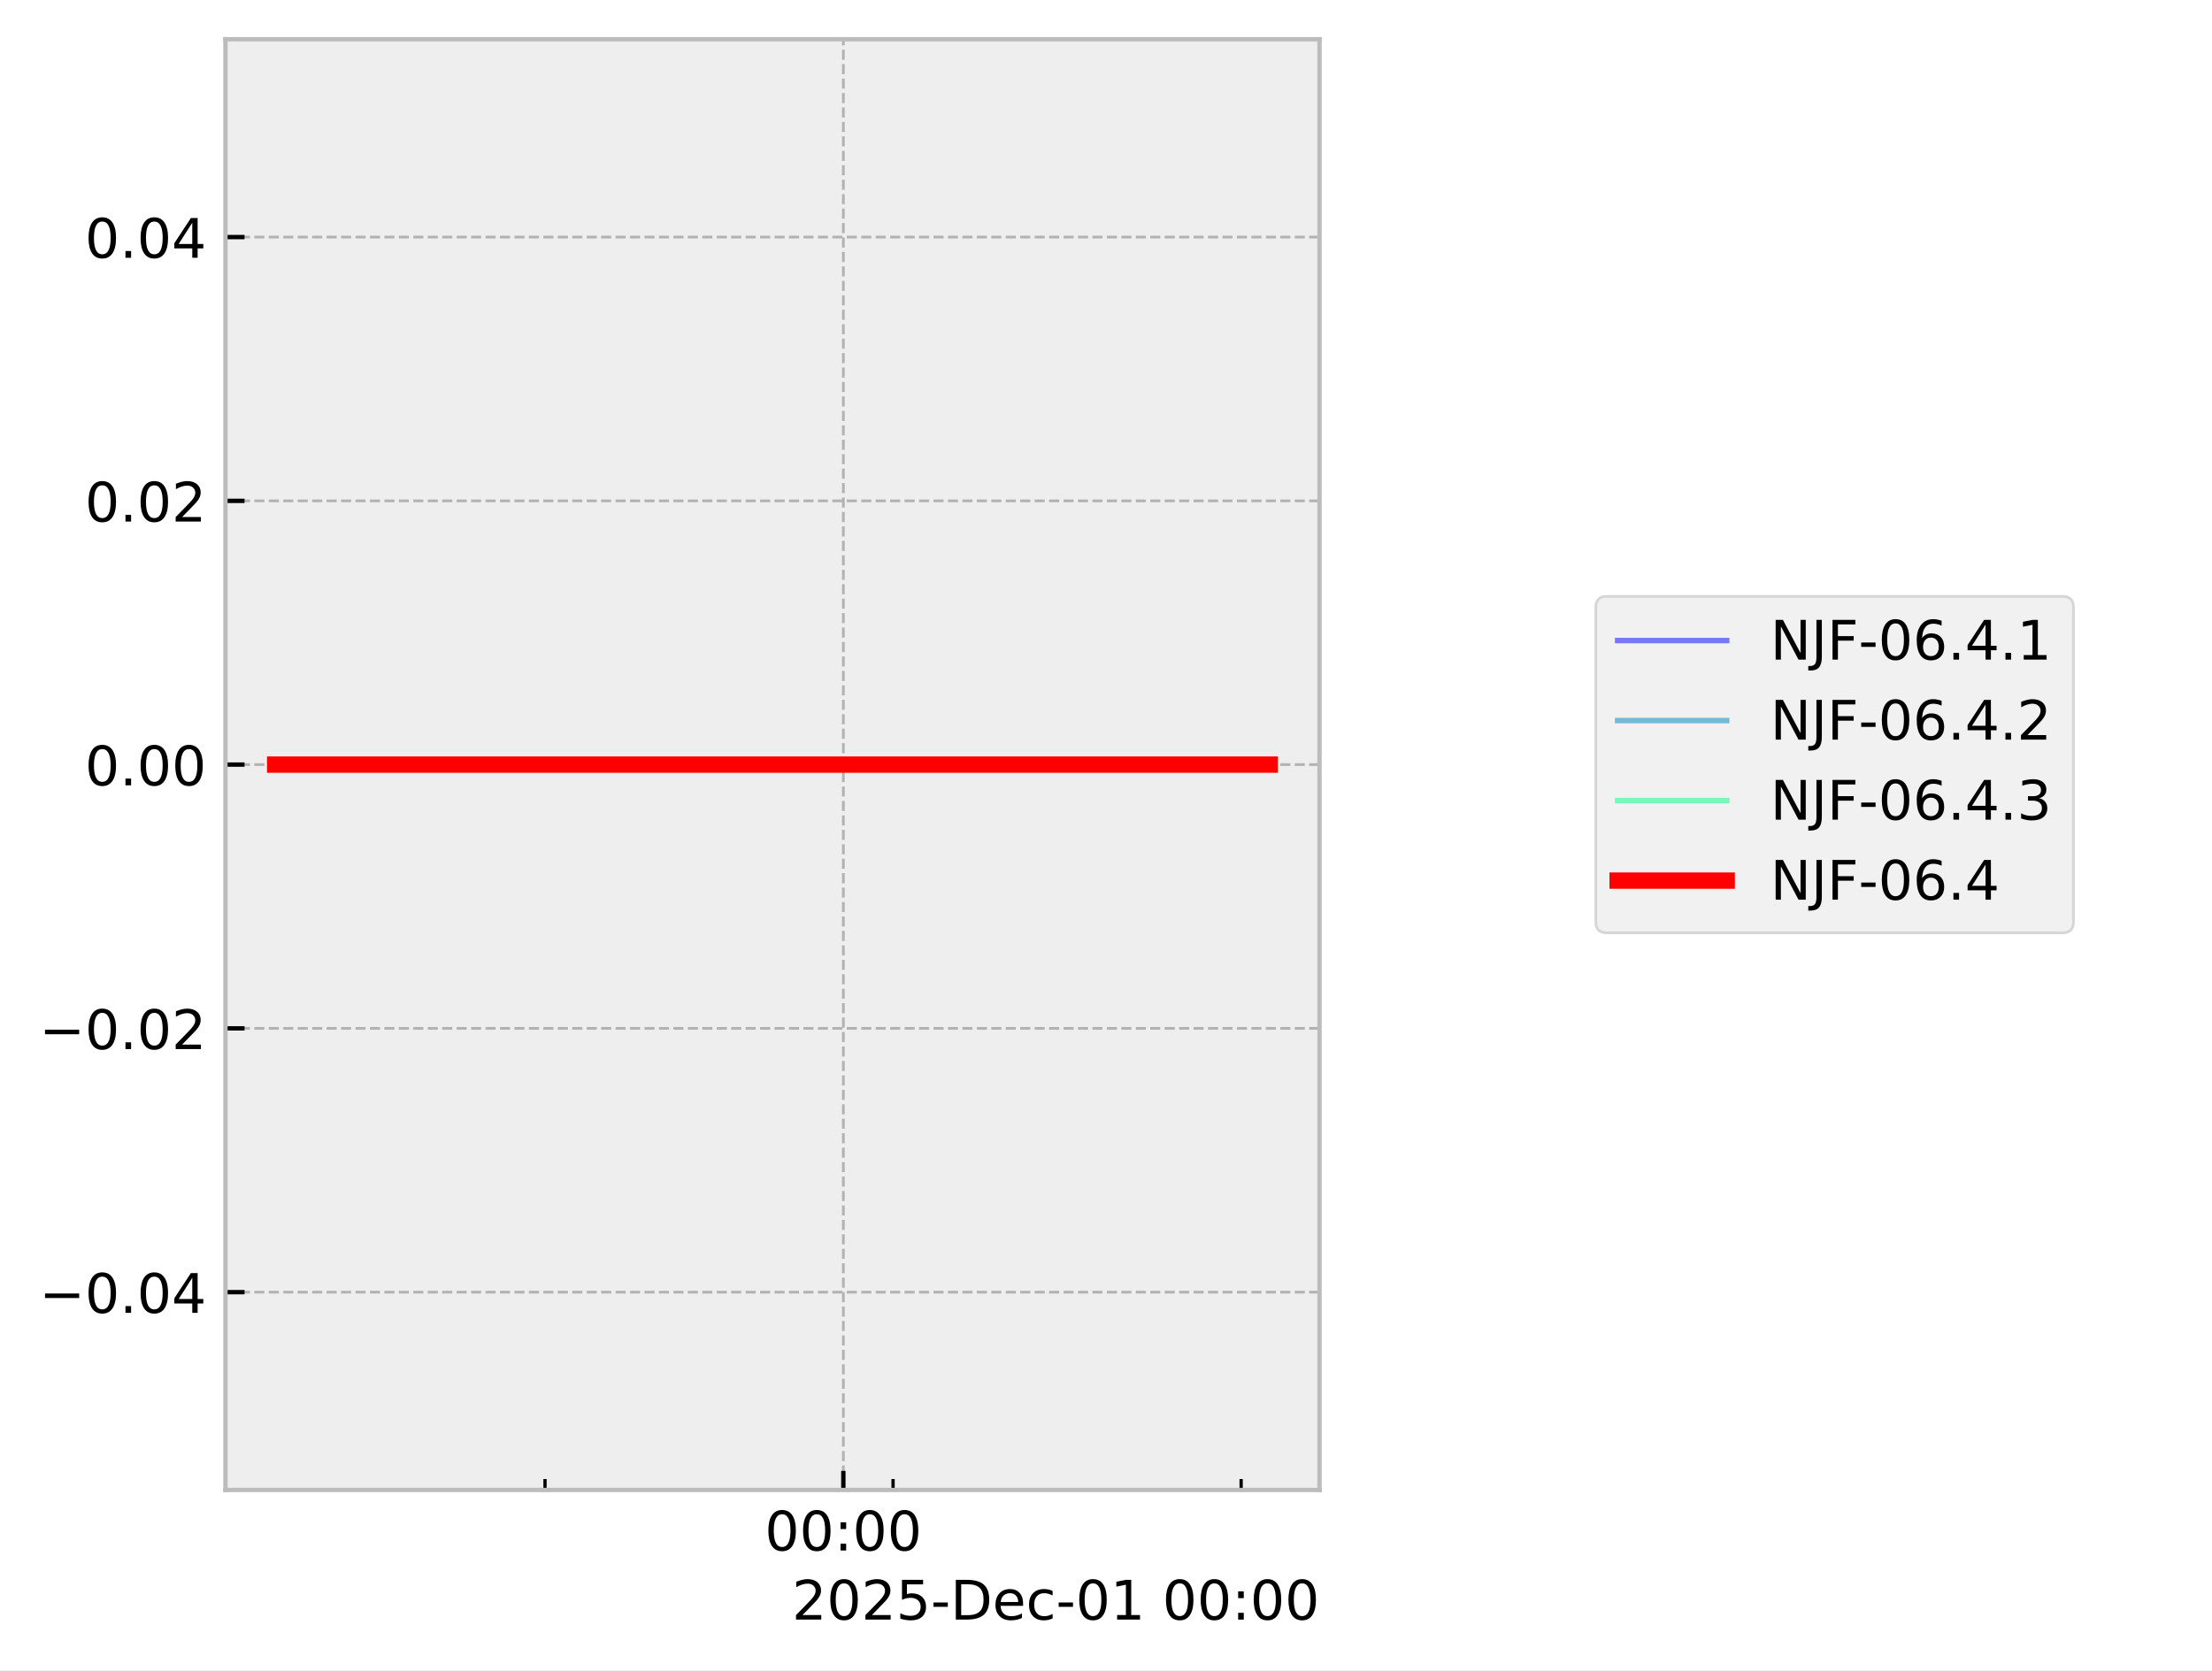
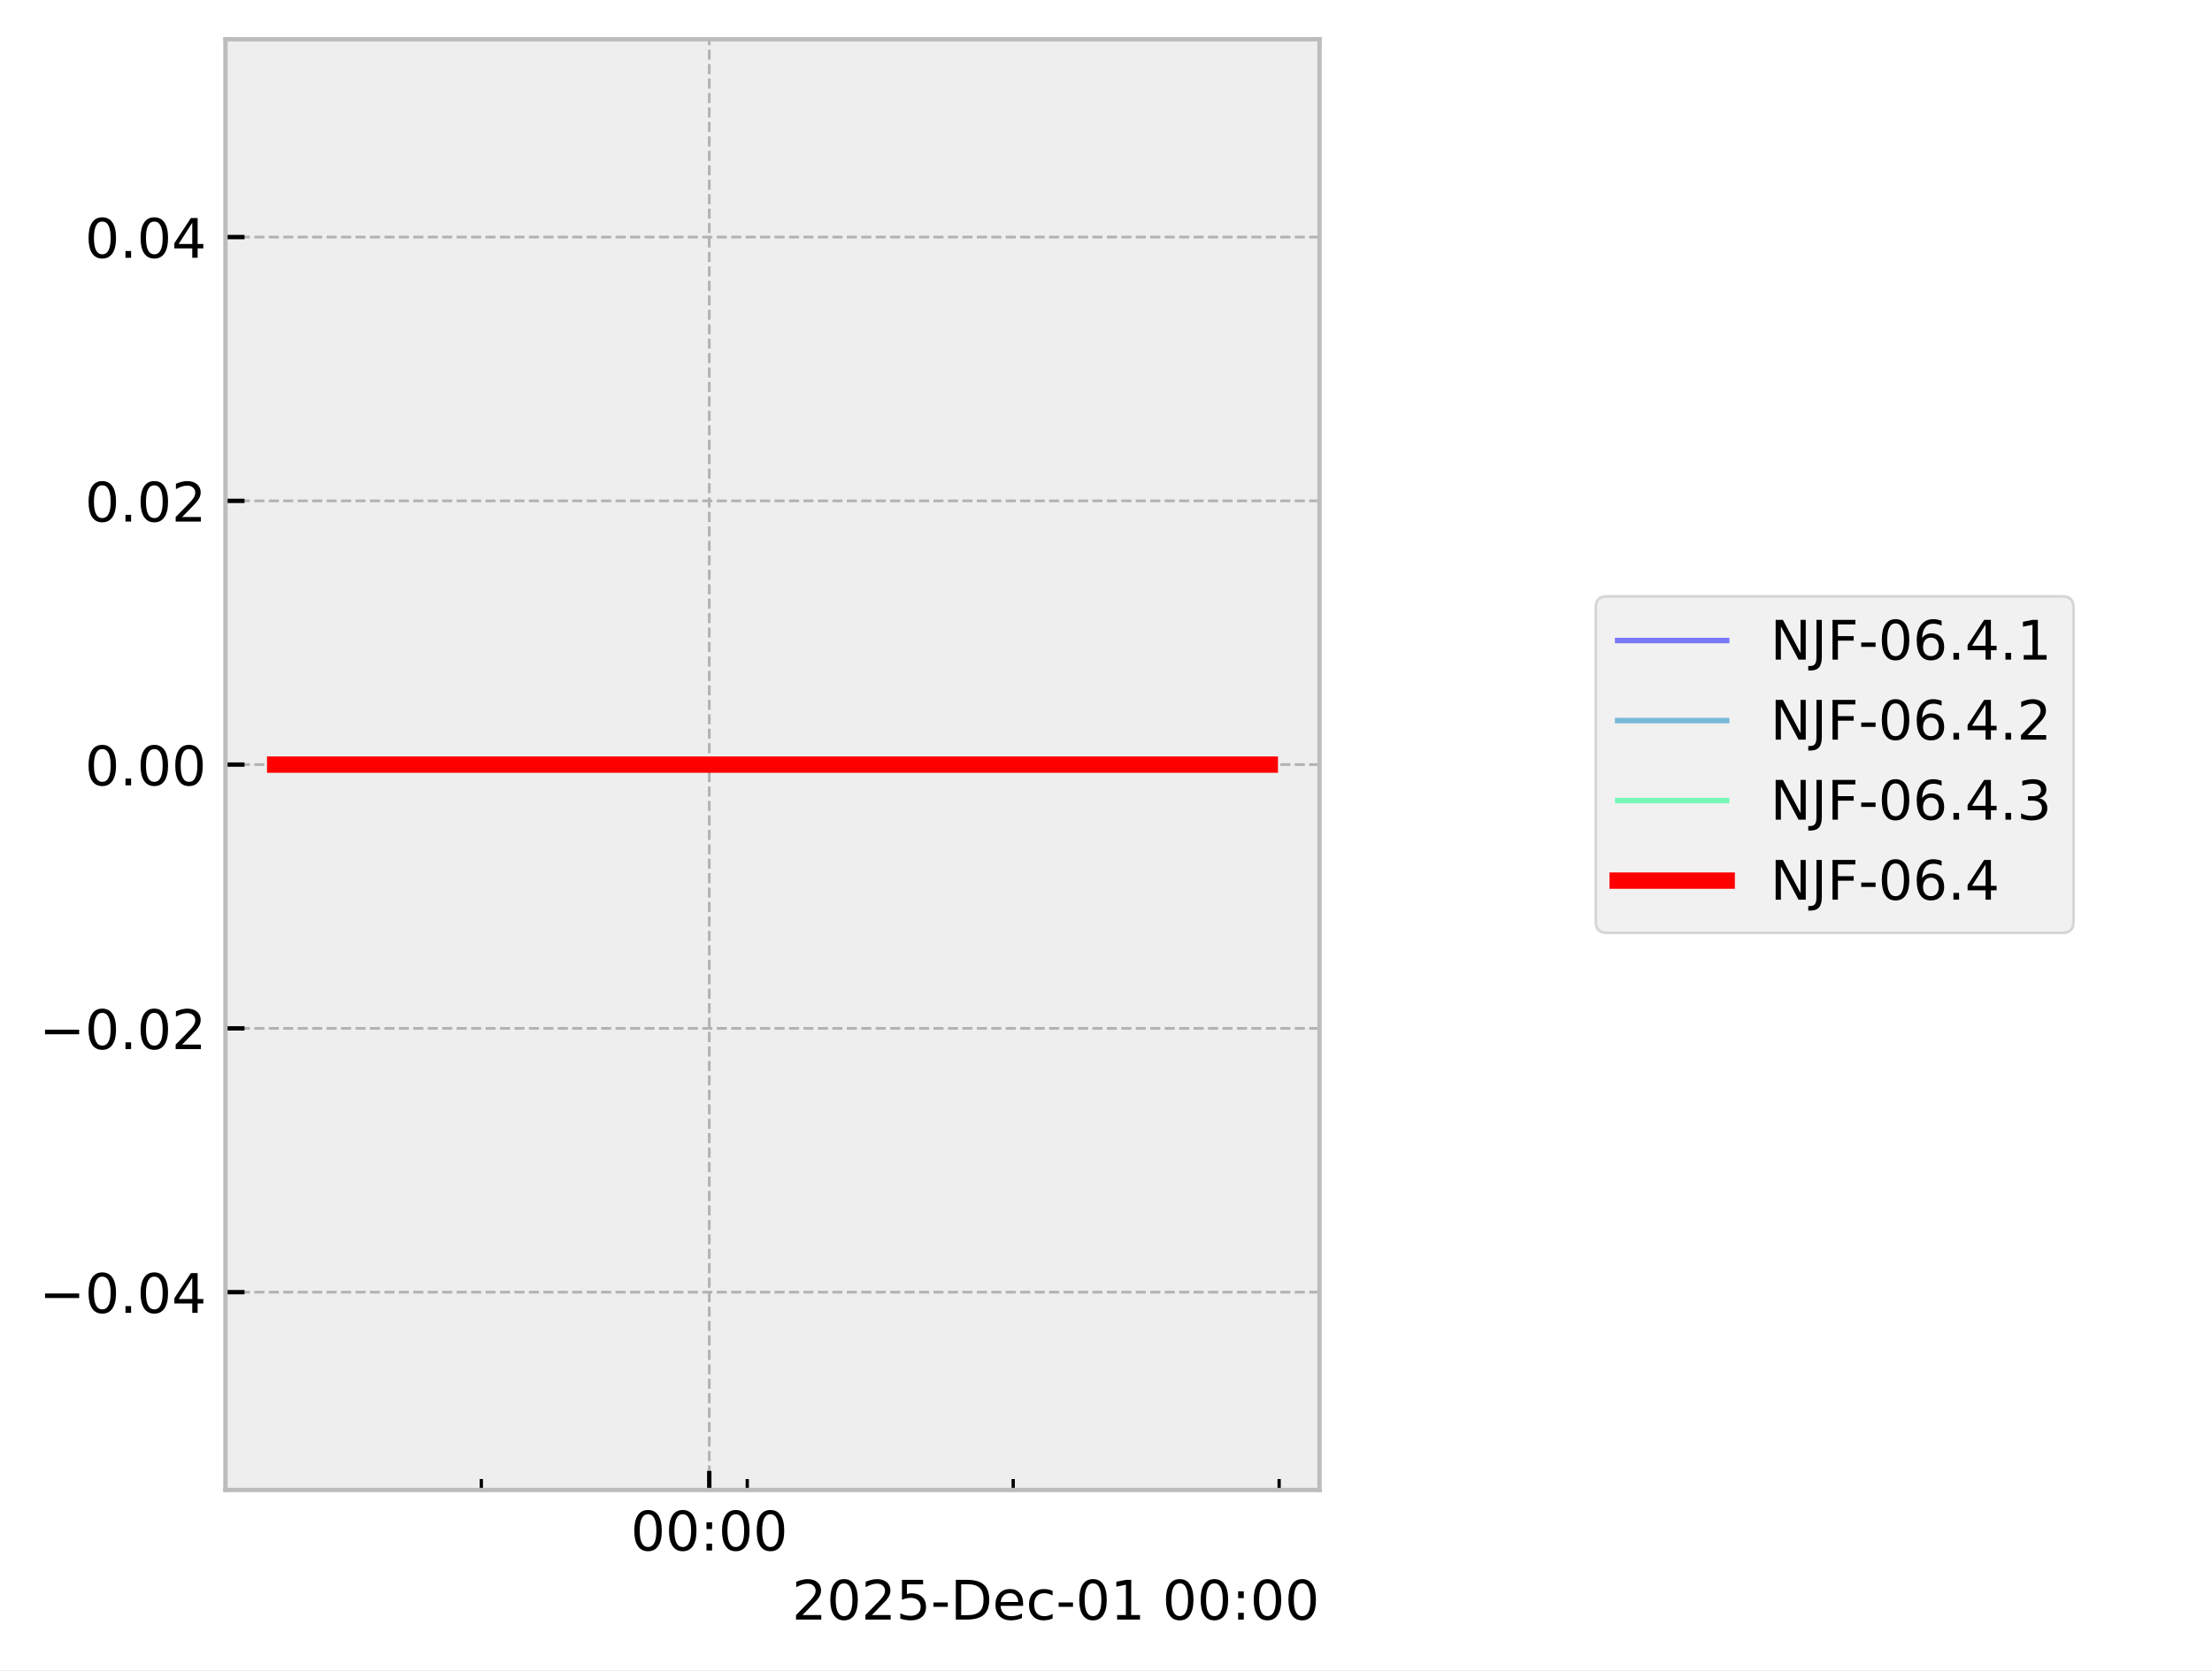
<svg xmlns="http://www.w3.org/2000/svg" xmlns:xlink="http://www.w3.org/1999/xlink" width="405.665pt" height="306.368pt" viewBox="0 0 405.665 306.368" version="1.1">
  <defs>
    <style type="text/css">*{stroke-linejoin: round; stroke-linecap: butt}</style>
  </defs>
  <g id="figure_1">
    <g id="patch_1">
      <path d="M 0 306.368  L 405.665 306.368  L 405.665 0  L 0 0  z " style="fill: #ffffff" />
    </g>
    <g id="axes_1">
      <g id="patch_2">
        <path d="M 41.345 273.312  L 241.991 273.312  L 241.991 7.2  L 41.345 7.2  z " style="fill: #eeeeee" />
      </g>
      <g id="matplotlib.axis_1">
        <g id="xtick_1">
          <g id="line2d_1">
-             <path d="M 154.664 273.312  L 154.664 7.2  " clip-path="url(#p7db5508b0b)" style="fill: none; stroke-dasharray: 1.85,0.8; stroke-dashoffset: 0; stroke: #b2b2b2; stroke-width: 0.5" />
+             <path d="M 130.076 273.312  L 130.076 7.2  " clip-path="url(#p25dda330e2)" style="fill: none; stroke-dasharray: 1.85,0.8; stroke-dashoffset: 0; stroke: #b2b2b2; stroke-width: 0.5" />
          </g>
          <g id="line2d_2">
            <defs>
-               <path id="m6ac059347a" d="M 0 0  L 0 -3.5  " style="stroke: #000000; stroke-width: 0.8" />
-             </defs>
-             <g>
-               <use xlink:href="#m6ac059347a" x="154.664" y="273.312" style="stroke: #000000; stroke-width: 0.8" />
+               <path id="med6cc931a2" d="M 0 0  L 0 -3.5  " style="stroke: #000000; stroke-width: 0.8" />
+             </defs>
+             <g>
+               <use xlink:href="#med6cc931a2" x="130.076" y="273.312" style="stroke: #000000; stroke-width: 0.8" />
            </g>
          </g>
          <g id="text_1">
-             <g transform="translate(140.2551 284.4104) scale(0.1 -0.1)">
+             <g transform="translate(115.667 284.4104) scale(0.1 -0.1)">
              <defs>
                <path id="DejaVuSans-30" d="M 2034 4250  Q 1547 4250 1301 3770  Q 1056 3291 1056 2328  Q 1056 1369 1301 889  Q 1547 409 2034 409  Q 2525 409 2770 889  Q 3016 1369 3016 2328  Q 3016 3291 2770 3770  Q 2525 4250 2034 4250  z M 2034 4750  Q 2819 4750 3233 4129  Q 3647 3509 3647 2328  Q 3647 1150 3233 529  Q 2819 -91 2034 -91  Q 1250 -91 836 529  Q 422 1150 422 2328  Q 422 3509 836 4129  Q 1250 4750 2034 4750  z " transform="scale(0.015625)" />
                <path id="DejaVuSans-3a" d="M 750 794  L 1409 794  L 1409 0  L 750 0  L 750 794  z M 750 3309  L 1409 3309  L 1409 2516  L 750 2516  L 750 3309  z " transform="scale(0.015625)" />
              </defs>
              <use xlink:href="#DejaVuSans-30" />
              <use xlink:href="#DejaVuSans-30" transform="translate(63.62305 0)" />
              <use xlink:href="#DejaVuSans-3a" transform="translate(127.2461 0)" />
              <use xlink:href="#DejaVuSans-30" transform="translate(160.9375 0)" />
              <use xlink:href="#DejaVuSans-30" transform="translate(224.5605 0)" />
            </g>
          </g>
        </g>
        <g id="xtick_2">
          <g id="line2d_3">
            <defs>
-               <path id="m72ce29d7bb" d="M 0 0  L 0 -2  " style="stroke: #000000; stroke-width: 0.6" />
-             </defs>
-             <g>
-               <use xlink:href="#m72ce29d7bb" x="99.951" y="273.312" style="stroke: #000000; stroke-width: 0.6" />
+               <path id="mfb6a540cdc" d="M 0 0  L 0 -2  " style="stroke: #000000; stroke-width: 0.6" />
+             </defs>
+             <g>
+               <use xlink:href="#mfb6a540cdc" x="88.274" y="273.312" style="stroke: #000000; stroke-width: 0.6" />
            </g>
          </g>
        </g>
        <g id="xtick_3">
          <g id="line2d_4">
            <g>
-               <use xlink:href="#m72ce29d7bb" x="163.783" y="273.312" style="stroke: #000000; stroke-width: 0.6" />
+               <use xlink:href="#mfb6a540cdc" x="137.043" y="273.312" style="stroke: #000000; stroke-width: 0.6" />
            </g>
          </g>
        </g>
        <g id="xtick_4">
          <g id="line2d_5">
            <g>
-               <use xlink:href="#m72ce29d7bb" x="227.616" y="273.312" style="stroke: #000000; stroke-width: 0.6" />
+               <use xlink:href="#mfb6a540cdc" x="185.813" y="273.312" style="stroke: #000000; stroke-width: 0.6" />
+             </g>
+           </g>
+         </g>
+         <g id="xtick_5">
+           <g id="line2d_6">
+             <g>
+               <use xlink:href="#mfb6a540cdc" x="234.583" y="273.312" style="stroke: #000000; stroke-width: 0.6" />
            </g>
          </g>
        </g>
        <g id="text_2">
          <g transform="translate(145.2522 297.0886) scale(0.1 -0.1)">
            <defs>
              <path id="DejaVuSans-32" d="M 1228 531  L 3431 531  L 3431 0  L 469 0  L 469 531  Q 828 903 1448 1529  Q 2069 2156 2228 2338  Q 2531 2678 2651 2914  Q 2772 3150 2772 3378  Q 2772 3750 2511 3984  Q 2250 4219 1831 4219  Q 1534 4219 1204 4116  Q 875 4013 500 3803  L 500 4441  Q 881 4594 1212 4672  Q 1544 4750 1819 4750  Q 2544 4750 2975 4387  Q 3406 4025 3406 3419  Q 3406 3131 3298 2873  Q 3191 2616 2906 2266  Q 2828 2175 2409 1742  Q 1991 1309 1228 531  z " transform="scale(0.015625)" />
              <path id="DejaVuSans-35" d="M 691 4666  L 3169 4666  L 3169 4134  L 1269 4134  L 1269 2991  Q 1406 3038 1543 3061  Q 1681 3084 1819 3084  Q 2600 3084 3056 2656  Q 3513 2228 3513 1497  Q 3513 744 3044 326  Q 2575 -91 1722 -91  Q 1428 -91 1123 -41  Q 819 9 494 109  L 494 744  Q 775 591 1075 516  Q 1375 441 1709 441  Q 2250 441 2565 725  Q 2881 1009 2881 1497  Q 2881 1984 2565 2268  Q 2250 2553 1709 2553  Q 1456 2553 1204 2497  Q 953 2441 691 2322  L 691 4666  z " transform="scale(0.015625)" />
              <path id="DejaVuSans-2d" d="M 313 2009  L 1997 2009  L 1997 1497  L 313 1497  L 313 2009  z " transform="scale(0.015625)" />
              <path id="DejaVuSans-44" d="M 1259 4147  L 1259 519  L 2022 519  Q 2988 519 3436 956  Q 3884 1394 3884 2338  Q 3884 3275 3436 3711  Q 2988 4147 2022 4147  L 1259 4147  z M 628 4666  L 1925 4666  Q 3281 4666 3915 4102  Q 4550 3538 4550 2338  Q 4550 1131 3912 565  Q 3275 0 1925 0  L 628 0  L 628 4666  z " transform="scale(0.015625)" />
              <path id="DejaVuSans-65" d="M 3597 1894  L 3597 1613  L 953 1613  Q 991 1019 1311 708  Q 1631 397 2203 397  Q 2534 397 2845 478  Q 3156 559 3463 722  L 3463 178  Q 3153 47 2828 -22  Q 2503 -91 2169 -91  Q 1331 -91 842 396  Q 353 884 353 1716  Q 353 2575 817 3079  Q 1281 3584 2069 3584  Q 2775 3584 3186 3129  Q 3597 2675 3597 1894  z M 3022 2063  Q 3016 2534 2758 2815  Q 2500 3097 2075 3097  Q 1594 3097 1305 2825  Q 1016 2553 972 2059  L 3022 2063  z " transform="scale(0.015625)" />
              <path id="DejaVuSans-63" d="M 3122 3366  L 3122 2828  Q 2878 2963 2633 3030  Q 2388 3097 2138 3097  Q 1578 3097 1268 2742  Q 959 2388 959 1747  Q 959 1106 1268 751  Q 1578 397 2138 397  Q 2388 397 2633 464  Q 2878 531 3122 666  L 3122 134  Q 2881 22 2623 -34  Q 2366 -91 2075 -91  Q 1284 -91 818 406  Q 353 903 353 1747  Q 353 2603 823 3093  Q 1294 3584 2113 3584  Q 2378 3584 2631 3529  Q 2884 3475 3122 3366  z " transform="scale(0.015625)" />
              <path id="DejaVuSans-31" d="M 794 531  L 1825 531  L 1825 4091  L 703 3866  L 703 4441  L 1819 4666  L 2450 4666  L 2450 531  L 3481 531  L 3481 0  L 794 0  L 794 531  z " transform="scale(0.015625)" />
              <path id="DejaVuSans-20" transform="scale(0.015625)" />
            </defs>
            <use xlink:href="#DejaVuSans-32" />
            <use xlink:href="#DejaVuSans-30" transform="translate(63.62305 0)" />
            <use xlink:href="#DejaVuSans-32" transform="translate(127.2461 0)" />
            <use xlink:href="#DejaVuSans-35" transform="translate(190.8691 0)" />
            <use xlink:href="#DejaVuSans-2d" transform="translate(254.4922 0)" />
            <use xlink:href="#DejaVuSans-44" transform="translate(290.5762 0)" />
            <use xlink:href="#DejaVuSans-65" transform="translate(367.5781 0)" />
            <use xlink:href="#DejaVuSans-63" transform="translate(429.1016 0)" />
            <use xlink:href="#DejaVuSans-2d" transform="translate(484.082 0)" />
            <use xlink:href="#DejaVuSans-30" transform="translate(520.166 0)" />
            <use xlink:href="#DejaVuSans-31" transform="translate(583.7891 0)" />
            <use xlink:href="#DejaVuSans-20" transform="translate(647.4121 0)" />
            <use xlink:href="#DejaVuSans-30" transform="translate(679.1992 0)" />
            <use xlink:href="#DejaVuSans-30" transform="translate(742.8223 0)" />
            <use xlink:href="#DejaVuSans-3a" transform="translate(806.4453 0)" />
            <use xlink:href="#DejaVuSans-30" transform="translate(840.1367 0)" />
            <use xlink:href="#DejaVuSans-30" transform="translate(903.7598 0)" />
          </g>
        </g>
      </g>
      <g id="matplotlib.axis_2">
        <g id="ytick_1">
-           <g id="line2d_6">
-             <path d="M 41.345 237.024  L 241.991 237.024  " clip-path="url(#p7db5508b0b)" style="fill: none; stroke-dasharray: 1.85,0.8; stroke-dashoffset: 0; stroke: #b2b2b2; stroke-width: 0.5" />
-           </g>
          <g id="line2d_7">
-             <defs>
-               <path id="m6127b58560" d="M 0 0  L 3.5 0  " style="stroke: #000000; stroke-width: 0.8" />
-             </defs>
-             <g>
-               <use xlink:href="#m6127b58560" x="41.345" y="237.024" style="stroke: #000000; stroke-width: 0.8" />
+             <path d="M 41.345 237.024  L 241.991 237.024  " clip-path="url(#p25dda330e2)" style="fill: none; stroke-dasharray: 1.85,0.8; stroke-dashoffset: 0; stroke: #b2b2b2; stroke-width: 0.5" />
+           </g>
+           <g id="line2d_8">
+             <defs>
+               <path id="m01c5bac20c" d="M 0 0  L 3.5 0  " style="stroke: #000000; stroke-width: 0.8" />
+             </defs>
+             <g>
+               <use xlink:href="#m01c5bac20c" x="41.345" y="237.024" style="stroke: #000000; stroke-width: 0.8" />
            </g>
          </g>
          <g id="text_3">
            <g transform="translate(7.2 240.8232) scale(0.1 -0.1)">
              <defs>
                <path id="DejaVuSans-2212" d="M 678 2272  L 4684 2272  L 4684 1741  L 678 1741  L 678 2272  z " transform="scale(0.015625)" />
                <path id="DejaVuSans-2e" d="M 684 794  L 1344 794  L 1344 0  L 684 0  L 684 794  z " transform="scale(0.015625)" />
                <path id="DejaVuSans-34" d="M 2419 4116  L 825 1625  L 2419 1625  L 2419 4116  z M 2253 4666  L 3047 4666  L 3047 1625  L 3713 1625  L 3713 1100  L 3047 1100  L 3047 0  L 2419 0  L 2419 1100  L 313 1100  L 313 1709  L 2253 4666  z " transform="scale(0.015625)" />
              </defs>
              <use xlink:href="#DejaVuSans-2212" />
              <use xlink:href="#DejaVuSans-30" transform="translate(83.78906 0)" />
              <use xlink:href="#DejaVuSans-2e" transform="translate(147.4121 0)" />
              <use xlink:href="#DejaVuSans-30" transform="translate(179.1992 0)" />
              <use xlink:href="#DejaVuSans-34" transform="translate(242.8223 0)" />
            </g>
          </g>
        </g>
        <g id="ytick_2">
-           <g id="line2d_8">
-             <path d="M 41.345 188.64  L 241.991 188.64  " clip-path="url(#p7db5508b0b)" style="fill: none; stroke-dasharray: 1.85,0.8; stroke-dashoffset: 0; stroke: #b2b2b2; stroke-width: 0.5" />
-           </g>
          <g id="line2d_9">
-             <g>
-               <use xlink:href="#m6127b58560" x="41.345" y="188.64" style="stroke: #000000; stroke-width: 0.8" />
+             <path d="M 41.345 188.64  L 241.991 188.64  " clip-path="url(#p25dda330e2)" style="fill: none; stroke-dasharray: 1.85,0.8; stroke-dashoffset: 0; stroke: #b2b2b2; stroke-width: 0.5" />
+           </g>
+           <g id="line2d_10">
+             <g>
+               <use xlink:href="#m01c5bac20c" x="41.345" y="188.64" style="stroke: #000000; stroke-width: 0.8" />
            </g>
          </g>
          <g id="text_4">
            <g transform="translate(7.2 192.4392) scale(0.1 -0.1)">
              <use xlink:href="#DejaVuSans-2212" />
              <use xlink:href="#DejaVuSans-30" transform="translate(83.78906 0)" />
              <use xlink:href="#DejaVuSans-2e" transform="translate(147.4121 0)" />
              <use xlink:href="#DejaVuSans-30" transform="translate(179.1992 0)" />
              <use xlink:href="#DejaVuSans-32" transform="translate(242.8223 0)" />
            </g>
          </g>
        </g>
        <g id="ytick_3">
-           <g id="line2d_10">
-             <path d="M 41.345 140.256  L 241.991 140.256  " clip-path="url(#p7db5508b0b)" style="fill: none; stroke-dasharray: 1.85,0.8; stroke-dashoffset: 0; stroke: #b2b2b2; stroke-width: 0.5" />
-           </g>
          <g id="line2d_11">
-             <g>
-               <use xlink:href="#m6127b58560" x="41.345" y="140.256" style="stroke: #000000; stroke-width: 0.8" />
+             <path d="M 41.345 140.256  L 241.991 140.256  " clip-path="url(#p25dda330e2)" style="fill: none; stroke-dasharray: 1.85,0.8; stroke-dashoffset: 0; stroke: #b2b2b2; stroke-width: 0.5" />
+           </g>
+           <g id="line2d_12">
+             <g>
+               <use xlink:href="#m01c5bac20c" x="41.345" y="140.256" style="stroke: #000000; stroke-width: 0.8" />
            </g>
          </g>
          <g id="text_5">
            <g transform="translate(15.57969 144.0552) scale(0.1 -0.1)">
              <use xlink:href="#DejaVuSans-30" />
              <use xlink:href="#DejaVuSans-2e" transform="translate(63.62305 0)" />
              <use xlink:href="#DejaVuSans-30" transform="translate(95.41016 0)" />
              <use xlink:href="#DejaVuSans-30" transform="translate(159.0332 0)" />
            </g>
          </g>
        </g>
        <g id="ytick_4">
-           <g id="line2d_12">
-             <path d="M 41.345 91.872  L 241.991 91.872  " clip-path="url(#p7db5508b0b)" style="fill: none; stroke-dasharray: 1.85,0.8; stroke-dashoffset: 0; stroke: #b2b2b2; stroke-width: 0.5" />
-           </g>
          <g id="line2d_13">
-             <g>
-               <use xlink:href="#m6127b58560" x="41.345" y="91.872" style="stroke: #000000; stroke-width: 0.8" />
+             <path d="M 41.345 91.872  L 241.991 91.872  " clip-path="url(#p25dda330e2)" style="fill: none; stroke-dasharray: 1.85,0.8; stroke-dashoffset: 0; stroke: #b2b2b2; stroke-width: 0.5" />
+           </g>
+           <g id="line2d_14">
+             <g>
+               <use xlink:href="#m01c5bac20c" x="41.345" y="91.872" style="stroke: #000000; stroke-width: 0.8" />
            </g>
          </g>
          <g id="text_6">
            <g transform="translate(15.57969 95.67122) scale(0.1 -0.1)">
              <use xlink:href="#DejaVuSans-30" />
              <use xlink:href="#DejaVuSans-2e" transform="translate(63.62305 0)" />
              <use xlink:href="#DejaVuSans-30" transform="translate(95.41016 0)" />
              <use xlink:href="#DejaVuSans-32" transform="translate(159.0332 0)" />
            </g>
          </g>
        </g>
        <g id="ytick_5">
-           <g id="line2d_14">
-             <path d="M 41.345 43.488  L 241.991 43.488  " clip-path="url(#p7db5508b0b)" style="fill: none; stroke-dasharray: 1.85,0.8; stroke-dashoffset: 0; stroke: #b2b2b2; stroke-width: 0.5" />
-           </g>
          <g id="line2d_15">
-             <g>
-               <use xlink:href="#m6127b58560" x="41.345" y="43.488" style="stroke: #000000; stroke-width: 0.8" />
+             <path d="M 41.345 43.488  L 241.991 43.488  " clip-path="url(#p25dda330e2)" style="fill: none; stroke-dasharray: 1.85,0.8; stroke-dashoffset: 0; stroke: #b2b2b2; stroke-width: 0.5" />
+           </g>
+           <g id="line2d_16">
+             <g>
+               <use xlink:href="#m01c5bac20c" x="41.345" y="43.488" style="stroke: #000000; stroke-width: 0.8" />
            </g>
          </g>
          <g id="text_7">
            <g transform="translate(15.57969 47.28722) scale(0.1 -0.1)">
              <use xlink:href="#DejaVuSans-30" />
              <use xlink:href="#DejaVuSans-2e" transform="translate(63.62305 0)" />
              <use xlink:href="#DejaVuSans-30" transform="translate(95.41016 0)" />
              <use xlink:href="#DejaVuSans-34" transform="translate(159.0332 0)" />
            </g>
          </g>
        </g>
      </g>
-       <g id="line2d_16">
-         <path d="M 50.466 140.256  L 58.508 140.256  L 94.033 140.256  L 96.542 140.256  L 105.415 140.256  L 113.656 140.256  L 169.893 140.256  L 185.083 140.256  L 187.334 140.256  L 187.762 140.256  L 195.117 140.256  L 225.486 140.256  L 231.373 140.256  L 232.567 140.256  L 232.871 140.256  " clip-path="url(#p7db5508b0b)" style="fill: none; stroke: #0000ff; stroke-opacity: 0.5; stroke-linecap: square" />
-       </g>
      <g id="line2d_17">
-         <path d="M 50.466 140.256  L 58.508 140.256  L 94.033 140.256  L 96.542 140.256  L 105.415 140.256  L 113.656 140.256  L 169.893 140.256  L 185.083 140.256  L 187.334 140.256  L 187.762 140.256  L 195.117 140.256  L 225.486 140.256  L 231.373 140.256  L 232.567 140.256  L 232.871 140.256  " clip-path="url(#p7db5508b0b)" style="fill: none; stroke: #0080bf; stroke-opacity: 0.5; stroke-linecap: square" />
+         <path d="M 50.466 140.256  L 56.611 140.256  L 83.752 140.256  L 85.67 140.256  L 92.448 140.256  L 98.744 140.256  L 141.711 140.256  L 153.317 140.256  L 155.037 140.256  L 155.364 140.256  L 160.983 140.256  L 184.186 140.256  L 188.684 140.256  L 189.596 140.256  L 232.563 140.256  L 232.871 140.256  " clip-path="url(#p25dda330e2)" style="fill: none; stroke: #0000ff; stroke-opacity: 0.5; stroke-linecap: square" />
      </g>
      <g id="line2d_18">
-         <path d="M 50.466 140.256  L 58.508 140.256  L 94.033 140.256  L 96.542 140.256  L 105.415 140.256  L 113.656 140.256  L 169.893 140.256  L 185.083 140.256  L 187.334 140.256  L 187.762 140.256  L 195.117 140.256  L 225.486 140.256  L 231.373 140.256  L 232.567 140.256  L 232.871 140.256  " clip-path="url(#p7db5508b0b)" style="fill: none; stroke: #00ff80; stroke-opacity: 0.5; stroke-linecap: square" />
+         <path d="M 50.466 140.256  L 56.611 140.256  L 83.752 140.256  L 85.67 140.256  L 92.448 140.256  L 98.744 140.256  L 141.711 140.256  L 153.317 140.256  L 155.037 140.256  L 155.364 140.256  L 160.983 140.256  L 184.186 140.256  L 188.684 140.256  L 189.596 140.256  L 232.563 140.256  L 232.871 140.256  " clip-path="url(#p25dda330e2)" style="fill: none; stroke: #0080bf; stroke-opacity: 0.5; stroke-linecap: square" />
      </g>
      <g id="line2d_19">
-         <path d="M 50.466 140.256  L 58.508 140.256  L 94.033 140.256  L 96.542 140.256  L 105.415 140.256  L 113.656 140.256  L 169.893 140.256  L 185.083 140.256  L 187.334 140.256  L 187.762 140.256  L 195.117 140.256  L 225.486 140.256  L 231.373 140.256  L 232.567 140.256  L 232.871 140.256  " clip-path="url(#p7db5508b0b)" style="fill: none; stroke: #ff0000; stroke-width: 3; stroke-linecap: square" />
+         <path d="M 50.466 140.256  L 56.611 140.256  L 83.752 140.256  L 85.67 140.256  L 92.448 140.256  L 98.744 140.256  L 141.711 140.256  L 153.317 140.256  L 155.037 140.256  L 155.364 140.256  L 160.983 140.256  L 184.186 140.256  L 188.684 140.256  L 189.596 140.256  L 232.563 140.256  L 232.871 140.256  " clip-path="url(#p25dda330e2)" style="fill: none; stroke: #00ff80; stroke-opacity: 0.5; stroke-linecap: square" />
+       </g>
+       <g id="line2d_20">
+         <path d="M 50.466 140.256  L 56.611 140.256  L 83.752 140.256  L 85.67 140.256  L 92.448 140.256  L 98.744 140.256  L 141.711 140.256  L 153.317 140.256  L 155.037 140.256  L 155.364 140.256  L 160.983 140.256  L 184.186 140.256  L 188.684 140.256  L 189.596 140.256  L 232.563 140.256  L 232.871 140.256  " clip-path="url(#p25dda330e2)" style="fill: none; stroke: #ff0000; stroke-width: 3; stroke-linecap: square" />
      </g>
      <g id="patch_3">
        <path d="M 41.345 273.312  L 41.345 7.2  " style="fill: none; stroke: #bcbcbc; stroke-width: 0.8; stroke-linejoin: miter; stroke-linecap: square" />
      </g>
      <g id="patch_4">
        <path d="M 241.991 273.312  L 241.991 7.2  " style="fill: none; stroke: #bcbcbc; stroke-width: 0.8; stroke-linejoin: miter; stroke-linecap: square" />
      </g>
      <g id="patch_5">
        <path d="M 41.345 273.312  L 241.991 273.312  " style="fill: none; stroke: #bcbcbc; stroke-width: 0.8; stroke-linejoin: miter; stroke-linecap: square" />
      </g>
      <g id="patch_6">
        <path d="M 41.345 7.2  L 241.991 7.2  " style="fill: none; stroke: #bcbcbc; stroke-width: 0.8; stroke-linejoin: miter; stroke-linecap: square" />
      </g>
    </g>
    <g id="axes_2">
      <g id="legend_1">
        <g id="patch_7">
          <path d="M 294.663 171.112  L 378.259 171.112  Q 380.259 171.112 380.259 169.112  L 380.259 111.4  Q 380.259 109.4 378.259 109.4  L 294.663 109.4  Q 292.663 109.4 292.663 111.4  L 292.663 169.112  Q 292.663 171.112 294.663 171.112  z " style="fill: #eeeeee; opacity: 0.8; stroke: #cccccc; stroke-width: 0.5; stroke-linejoin: miter" />
        </g>
-         <g id="line2d_20">
+         <g id="line2d_21">
          <path d="M 296.663 117.498  L 306.663 117.498  L 316.663 117.498  " style="fill: none; stroke: #0000ff; stroke-opacity: 0.5; stroke-linecap: square" />
        </g>
        <g id="text_8">
          <g transform="translate(324.6626 120.9982) scale(0.1 -0.1)">
            <defs>
              <path id="DejaVuSans-4e" d="M 628 4666  L 1478 4666  L 3547 763  L 3547 4666  L 4159 4666  L 4159 0  L 3309 0  L 1241 3903  L 1241 0  L 628 0  L 628 4666  z " transform="scale(0.015625)" />
              <path id="DejaVuSans-4a" d="M 628 4666  L 1259 4666  L 1259 325  Q 1259 -519 939 -900  Q 619 -1281 -91 -1281  L -331 -1281  L -331 -750  L -134 -750  Q 284 -750 456 -515  Q 628 -281 628 325  L 628 4666  z " transform="scale(0.015625)" />
              <path id="DejaVuSans-46" d="M 628 4666  L 3309 4666  L 3309 4134  L 1259 4134  L 1259 2759  L 3109 2759  L 3109 2228  L 1259 2228  L 1259 0  L 628 0  L 628 4666  z " transform="scale(0.015625)" />
              <path id="DejaVuSans-36" d="M 2113 2584  Q 1688 2584 1439 2293  Q 1191 2003 1191 1497  Q 1191 994 1439 701  Q 1688 409 2113 409  Q 2538 409 2786 701  Q 3034 994 3034 1497  Q 3034 2003 2786 2293  Q 2538 2584 2113 2584  z M 3366 4563  L 3366 3988  Q 3128 4100 2886 4159  Q 2644 4219 2406 4219  Q 1781 4219 1451 3797  Q 1122 3375 1075 2522  Q 1259 2794 1537 2939  Q 1816 3084 2150 3084  Q 2853 3084 3261 2657  Q 3669 2231 3669 1497  Q 3669 778 3244 343  Q 2819 -91 2113 -91  Q 1303 -91 875 529  Q 447 1150 447 2328  Q 447 3434 972 4092  Q 1497 4750 2381 4750  Q 2619 4750 2861 4703  Q 3103 4656 3366 4563  z " transform="scale(0.015625)" />
            </defs>
            <use xlink:href="#DejaVuSans-4e" />
            <use xlink:href="#DejaVuSans-4a" transform="translate(74.80469 0)" />
            <use xlink:href="#DejaVuSans-46" transform="translate(104.2969 0)" />
            <use xlink:href="#DejaVuSans-2d" transform="translate(161.8164 0)" />
            <use xlink:href="#DejaVuSans-30" transform="translate(197.9004 0)" />
            <use xlink:href="#DejaVuSans-36" transform="translate(261.5234 0)" />
            <use xlink:href="#DejaVuSans-2e" transform="translate(325.1465 0)" />
            <use xlink:href="#DejaVuSans-34" transform="translate(356.9336 0)" />
            <use xlink:href="#DejaVuSans-2e" transform="translate(420.5566 0)" />
            <use xlink:href="#DejaVuSans-31" transform="translate(452.3438 0)" />
          </g>
        </g>
-         <g id="line2d_21">
+         <g id="line2d_22">
          <path d="M 296.663 132.176  L 306.663 132.176  L 316.663 132.176  " style="fill: none; stroke: #0080bf; stroke-opacity: 0.5; stroke-linecap: square" />
        </g>
        <g id="text_9">
          <g transform="translate(324.6626 135.6763) scale(0.1 -0.1)">
            <use xlink:href="#DejaVuSans-4e" />
            <use xlink:href="#DejaVuSans-4a" transform="translate(74.80469 0)" />
            <use xlink:href="#DejaVuSans-46" transform="translate(104.2969 0)" />
            <use xlink:href="#DejaVuSans-2d" transform="translate(161.8164 0)" />
            <use xlink:href="#DejaVuSans-30" transform="translate(197.9004 0)" />
            <use xlink:href="#DejaVuSans-36" transform="translate(261.5234 0)" />
            <use xlink:href="#DejaVuSans-2e" transform="translate(325.1465 0)" />
            <use xlink:href="#DejaVuSans-34" transform="translate(356.9336 0)" />
            <use xlink:href="#DejaVuSans-2e" transform="translate(420.5566 0)" />
            <use xlink:href="#DejaVuSans-32" transform="translate(452.3438 0)" />
          </g>
        </g>
-         <g id="line2d_22">
+         <g id="line2d_23">
          <path d="M 296.663 146.854  L 306.663 146.854  L 316.663 146.854  " style="fill: none; stroke: #00ff80; stroke-opacity: 0.5; stroke-linecap: square" />
        </g>
        <g id="text_10">
          <g transform="translate(324.6626 150.3544) scale(0.1 -0.1)">
            <defs>
              <path id="DejaVuSans-33" d="M 2597 2516  Q 3050 2419 3304 2112  Q 3559 1806 3559 1356  Q 3559 666 3084 287  Q 2609 -91 1734 -91  Q 1441 -91 1130 -33  Q 819 25 488 141  L 488 750  Q 750 597 1062 519  Q 1375 441 1716 441  Q 2309 441 2620 675  Q 2931 909 2931 1356  Q 2931 1769 2642 2001  Q 2353 2234 1838 2234  L 1294 2234  L 1294 2753  L 1863 2753  Q 2328 2753 2575 2939  Q 2822 3125 2822 3475  Q 2822 3834 2567 4026  Q 2313 4219 1838 4219  Q 1578 4219 1281 4162  Q 984 4106 628 3988  L 628 4550  Q 988 4650 1302 4700  Q 1616 4750 1894 4750  Q 2613 4750 3031 4423  Q 3450 4097 3450 3541  Q 3450 3153 3228 2886  Q 3006 2619 2597 2516  z " transform="scale(0.015625)" />
            </defs>
            <use xlink:href="#DejaVuSans-4e" />
            <use xlink:href="#DejaVuSans-4a" transform="translate(74.80469 0)" />
            <use xlink:href="#DejaVuSans-46" transform="translate(104.2969 0)" />
            <use xlink:href="#DejaVuSans-2d" transform="translate(161.8164 0)" />
            <use xlink:href="#DejaVuSans-30" transform="translate(197.9004 0)" />
            <use xlink:href="#DejaVuSans-36" transform="translate(261.5234 0)" />
            <use xlink:href="#DejaVuSans-2e" transform="translate(325.1465 0)" />
            <use xlink:href="#DejaVuSans-34" transform="translate(356.9336 0)" />
            <use xlink:href="#DejaVuSans-2e" transform="translate(420.5566 0)" />
            <use xlink:href="#DejaVuSans-33" transform="translate(452.3438 0)" />
          </g>
        </g>
-         <g id="line2d_23">
+         <g id="line2d_24">
          <path d="M 296.663 161.533  L 306.663 161.533  L 316.663 161.533  " style="fill: none; stroke: #ff0000; stroke-width: 3; stroke-linecap: square" />
        </g>
        <g id="text_11">
          <g transform="translate(324.6626 165.0326) scale(0.1 -0.1)">
            <use xlink:href="#DejaVuSans-4e" />
            <use xlink:href="#DejaVuSans-4a" transform="translate(74.80469 0)" />
            <use xlink:href="#DejaVuSans-46" transform="translate(104.2969 0)" />
            <use xlink:href="#DejaVuSans-2d" transform="translate(161.8164 0)" />
            <use xlink:href="#DejaVuSans-30" transform="translate(197.9004 0)" />
            <use xlink:href="#DejaVuSans-36" transform="translate(261.5234 0)" />
            <use xlink:href="#DejaVuSans-2e" transform="translate(325.1465 0)" />
            <use xlink:href="#DejaVuSans-34" transform="translate(356.9336 0)" />
          </g>
        </g>
      </g>
    </g>
  </g>
  <defs>
-     <clipPath id="p7db5508b0b">
+     <clipPath id="p25dda330e2">
      <rect x="41.345" y="7.2" width="200.646" height="266.112" />
    </clipPath>
  </defs>
</svg>
